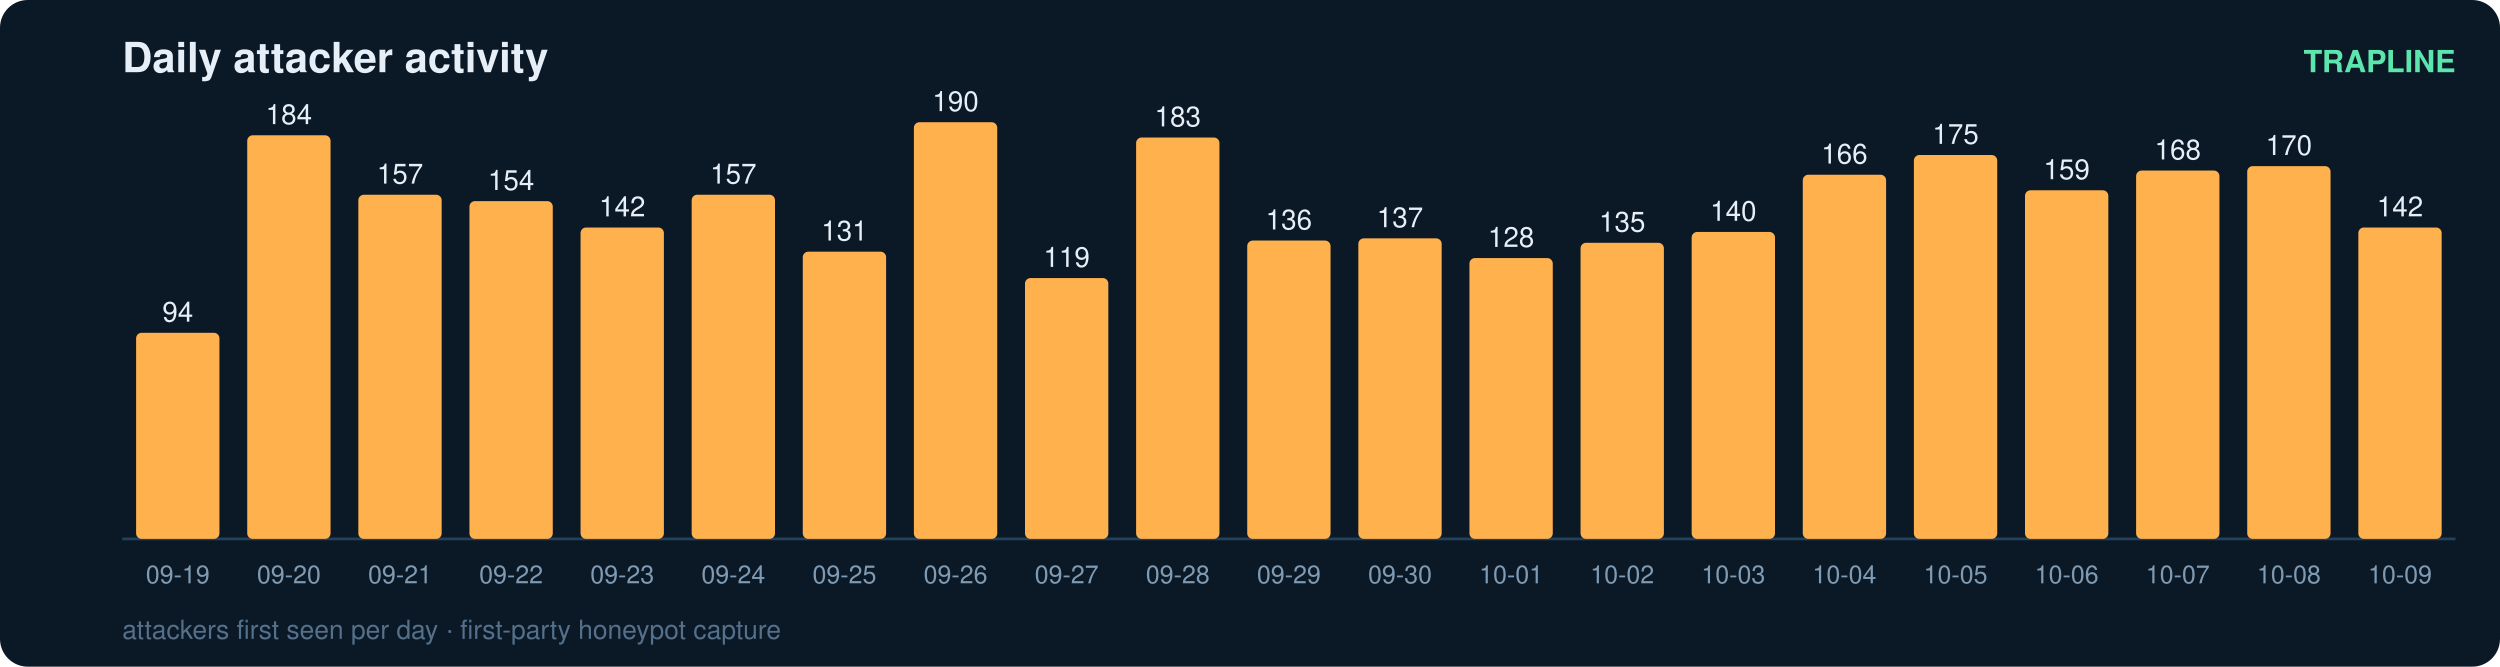
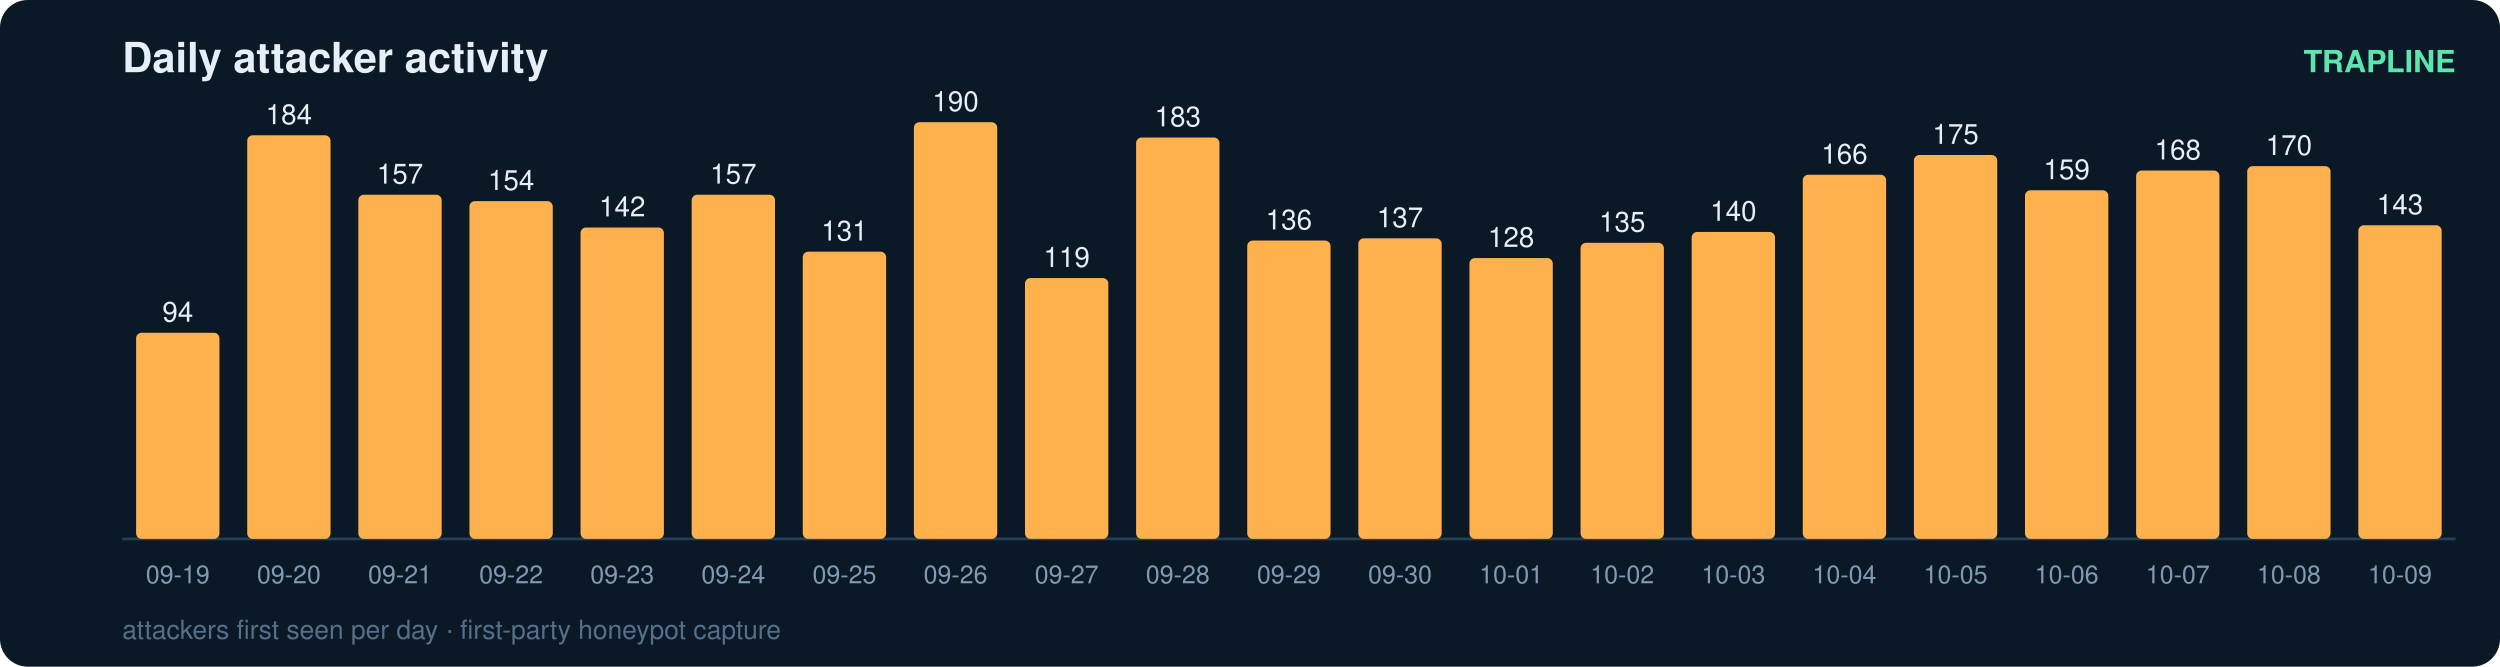
<svg xmlns="http://www.w3.org/2000/svg" width="900" height="240" viewBox="0 0 900 240" font-family="ui-sans-serif,Segoe UI,Helvetica,Arial">
  <rect width="900" height="240" rx="10" fill="#0b1826" />
  <text x="44" y="26" fill="#e6eff7" font-size="15" font-weight="700">Daily attacker activity</text>
  <text x="884" y="26" fill="#5ce6ad" font-size="11" text-anchor="end" font-weight="600">TRAPLINE</text>
  <line x1="44" y1="194" x2="884" y2="194" stroke="#22415a" stroke-width="1" />
  <rect x="49" y="119.8" width="30" height="74.2" rx="2" fill="#ffb14e" />
  <text x="64.0" y="115.8" fill="#e6eff7" font-size="10" text-anchor="middle" font-variant-numeric="tabular-nums">94</text>
  <text x="64.0" y="210.0" fill="#7f9bb3" font-size="9" text-anchor="middle">09-19</text>
  <rect x="89" y="48.7" width="30" height="145.3" rx="2" fill="#ffb14e" />
  <text x="104.0" y="44.7" fill="#e6eff7" font-size="10" text-anchor="middle" font-variant-numeric="tabular-nums">184</text>
  <text x="104.0" y="210.0" fill="#7f9bb3" font-size="9" text-anchor="middle">09-20</text>
  <rect x="129" y="70.1" width="30" height="123.9" rx="2" fill="#ffb14e" />
  <text x="144.0" y="66.1" fill="#e6eff7" font-size="10" text-anchor="middle" font-variant-numeric="tabular-nums">157</text>
  <text x="144.0" y="210.0" fill="#7f9bb3" font-size="9" text-anchor="middle">09-21</text>
  <rect x="169" y="72.4" width="30" height="121.6" rx="2" fill="#ffb14e" />
  <text x="184.0" y="68.4" fill="#e6eff7" font-size="10" text-anchor="middle" font-variant-numeric="tabular-nums">154</text>
  <text x="184.0" y="210.0" fill="#7f9bb3" font-size="9" text-anchor="middle">09-22</text>
  <rect x="209" y="81.9" width="30" height="112.1" rx="2" fill="#ffb14e" />
  <text x="224.0" y="77.9" fill="#e6eff7" font-size="10" text-anchor="middle" font-variant-numeric="tabular-nums">142</text>
  <text x="224.0" y="210.0" fill="#7f9bb3" font-size="9" text-anchor="middle">09-23</text>
  <rect x="249" y="70.1" width="30" height="123.9" rx="2" fill="#ffb14e" />
  <text x="264.0" y="66.1" fill="#e6eff7" font-size="10" text-anchor="middle" font-variant-numeric="tabular-nums">157</text>
  <text x="264.0" y="210.0" fill="#7f9bb3" font-size="9" text-anchor="middle">09-24</text>
  <rect x="289" y="90.6" width="30" height="103.4" rx="2" fill="#ffb14e" />
  <text x="304.0" y="86.6" fill="#e6eff7" font-size="10" text-anchor="middle" font-variant-numeric="tabular-nums">131</text>
  <text x="304.0" y="210.0" fill="#7f9bb3" font-size="9" text-anchor="middle">09-25</text>
  <rect x="329" y="44.0" width="30" height="150.0" rx="2" fill="#ffb14e" />
  <text x="344.0" y="40.0" fill="#e6eff7" font-size="10" text-anchor="middle" font-variant-numeric="tabular-nums">190</text>
  <text x="344.0" y="210.0" fill="#7f9bb3" font-size="9" text-anchor="middle">09-26</text>
  <rect x="369" y="100.1" width="30" height="93.9" rx="2" fill="#ffb14e" />
  <text x="384.0" y="96.1" fill="#e6eff7" font-size="10" text-anchor="middle" font-variant-numeric="tabular-nums">119</text>
  <text x="384.0" y="210.0" fill="#7f9bb3" font-size="9" text-anchor="middle">09-27</text>
  <rect x="409" y="49.5" width="30" height="144.5" rx="2" fill="#ffb14e" />
  <text x="424.0" y="45.5" fill="#e6eff7" font-size="10" text-anchor="middle" font-variant-numeric="tabular-nums">183</text>
  <text x="424.0" y="210.0" fill="#7f9bb3" font-size="9" text-anchor="middle">09-28</text>
  <rect x="449" y="86.6" width="30" height="107.4" rx="2" fill="#ffb14e" />
  <text x="464.0" y="82.6" fill="#e6eff7" font-size="10" text-anchor="middle" font-variant-numeric="tabular-nums">136</text>
  <text x="464.0" y="210.0" fill="#7f9bb3" font-size="9" text-anchor="middle">09-29</text>
  <rect x="489" y="85.8" width="30" height="108.2" rx="2" fill="#ffb14e" />
  <text x="504.0" y="81.8" fill="#e6eff7" font-size="10" text-anchor="middle" font-variant-numeric="tabular-nums">137</text>
  <text x="504.0" y="210.0" fill="#7f9bb3" font-size="9" text-anchor="middle">09-30</text>
  <rect x="529" y="92.9" width="30" height="101.1" rx="2" fill="#ffb14e" />
  <text x="544.0" y="88.9" fill="#e6eff7" font-size="10" text-anchor="middle" font-variant-numeric="tabular-nums">128</text>
  <text x="544.0" y="210.0" fill="#7f9bb3" font-size="9" text-anchor="middle">10-01</text>
  <rect x="569" y="87.4" width="30" height="106.6" rx="2" fill="#ffb14e" />
  <text x="584.0" y="83.4" fill="#e6eff7" font-size="10" text-anchor="middle" font-variant-numeric="tabular-nums">135</text>
  <text x="584.0" y="210.0" fill="#7f9bb3" font-size="9" text-anchor="middle">10-02</text>
  <rect x="609" y="83.5" width="30" height="110.5" rx="2" fill="#ffb14e" />
  <text x="624.0" y="79.5" fill="#e6eff7" font-size="10" text-anchor="middle" font-variant-numeric="tabular-nums">140</text>
  <text x="624.0" y="210.0" fill="#7f9bb3" font-size="9" text-anchor="middle">10-03</text>
  <rect x="649" y="62.9" width="30" height="131.1" rx="2" fill="#ffb14e" />
  <text x="664.0" y="58.9" fill="#e6eff7" font-size="10" text-anchor="middle" font-variant-numeric="tabular-nums">166</text>
  <text x="664.0" y="210.0" fill="#7f9bb3" font-size="9" text-anchor="middle">10-04</text>
  <rect x="689" y="55.8" width="30" height="138.2" rx="2" fill="#ffb14e" />
  <text x="704.0" y="51.8" fill="#e6eff7" font-size="10" text-anchor="middle" font-variant-numeric="tabular-nums">175</text>
  <text x="704.0" y="210.0" fill="#7f9bb3" font-size="9" text-anchor="middle">10-05</text>
  <rect x="729" y="68.5" width="30" height="125.5" rx="2" fill="#ffb14e" />
  <text x="744.0" y="64.5" fill="#e6eff7" font-size="10" text-anchor="middle" font-variant-numeric="tabular-nums">159</text>
  <text x="744.0" y="210.0" fill="#7f9bb3" font-size="9" text-anchor="middle">10-06</text>
  <rect x="769" y="61.4" width="30" height="132.6" rx="2" fill="#ffb14e" />
  <text x="784.0" y="57.4" fill="#e6eff7" font-size="10" text-anchor="middle" font-variant-numeric="tabular-nums">168</text>
  <text x="784.0" y="210.0" fill="#7f9bb3" font-size="9" text-anchor="middle">10-07</text>
  <rect x="809" y="59.8" width="30" height="134.2" rx="2" fill="#ffb14e" />
  <text x="824.0" y="55.8" fill="#e6eff7" font-size="10" text-anchor="middle" font-variant-numeric="tabular-nums">170</text>
  <text x="824.0" y="210.0" fill="#7f9bb3" font-size="9" text-anchor="middle">10-08</text>
-   <rect x="849" y="81.9" width="30" height="112.1" rx="2" fill="#ffb14e" />
-   <text x="864.0" y="77.9" fill="#e6eff7" font-size="10" text-anchor="middle" font-variant-numeric="tabular-nums">142</text>
+   <rect x="849" y="81.1" width="30" height="112.9" rx="2" fill="#ffb14e" />
+   <text x="864.0" y="77.1" fill="#e6eff7" font-size="10" text-anchor="middle" font-variant-numeric="tabular-nums">143</text>
  <text x="864.0" y="210.0" fill="#7f9bb3" font-size="9" text-anchor="middle">10-09</text>
  <text x="44" y="230" fill="#54708a" font-size="9.5">attackers first seen per day · first-party honeypot capture</text>
</svg>
